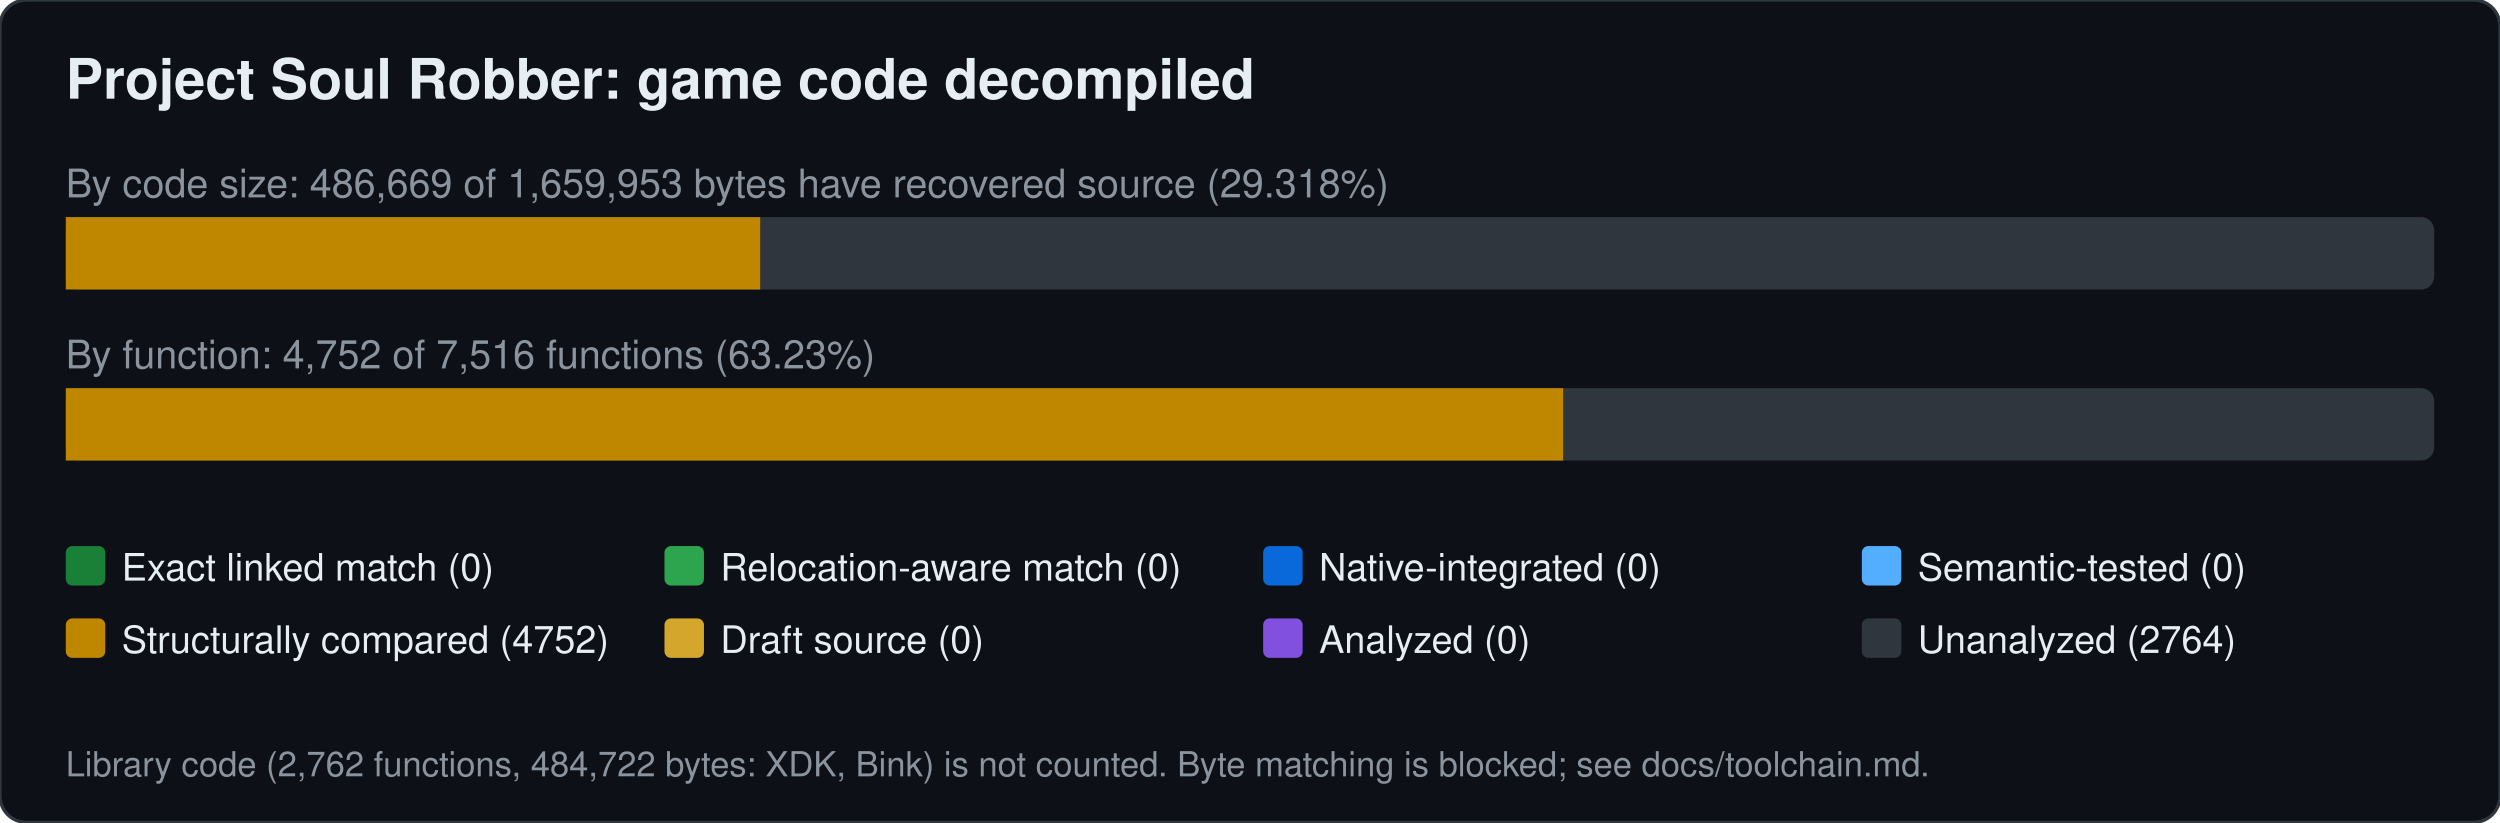
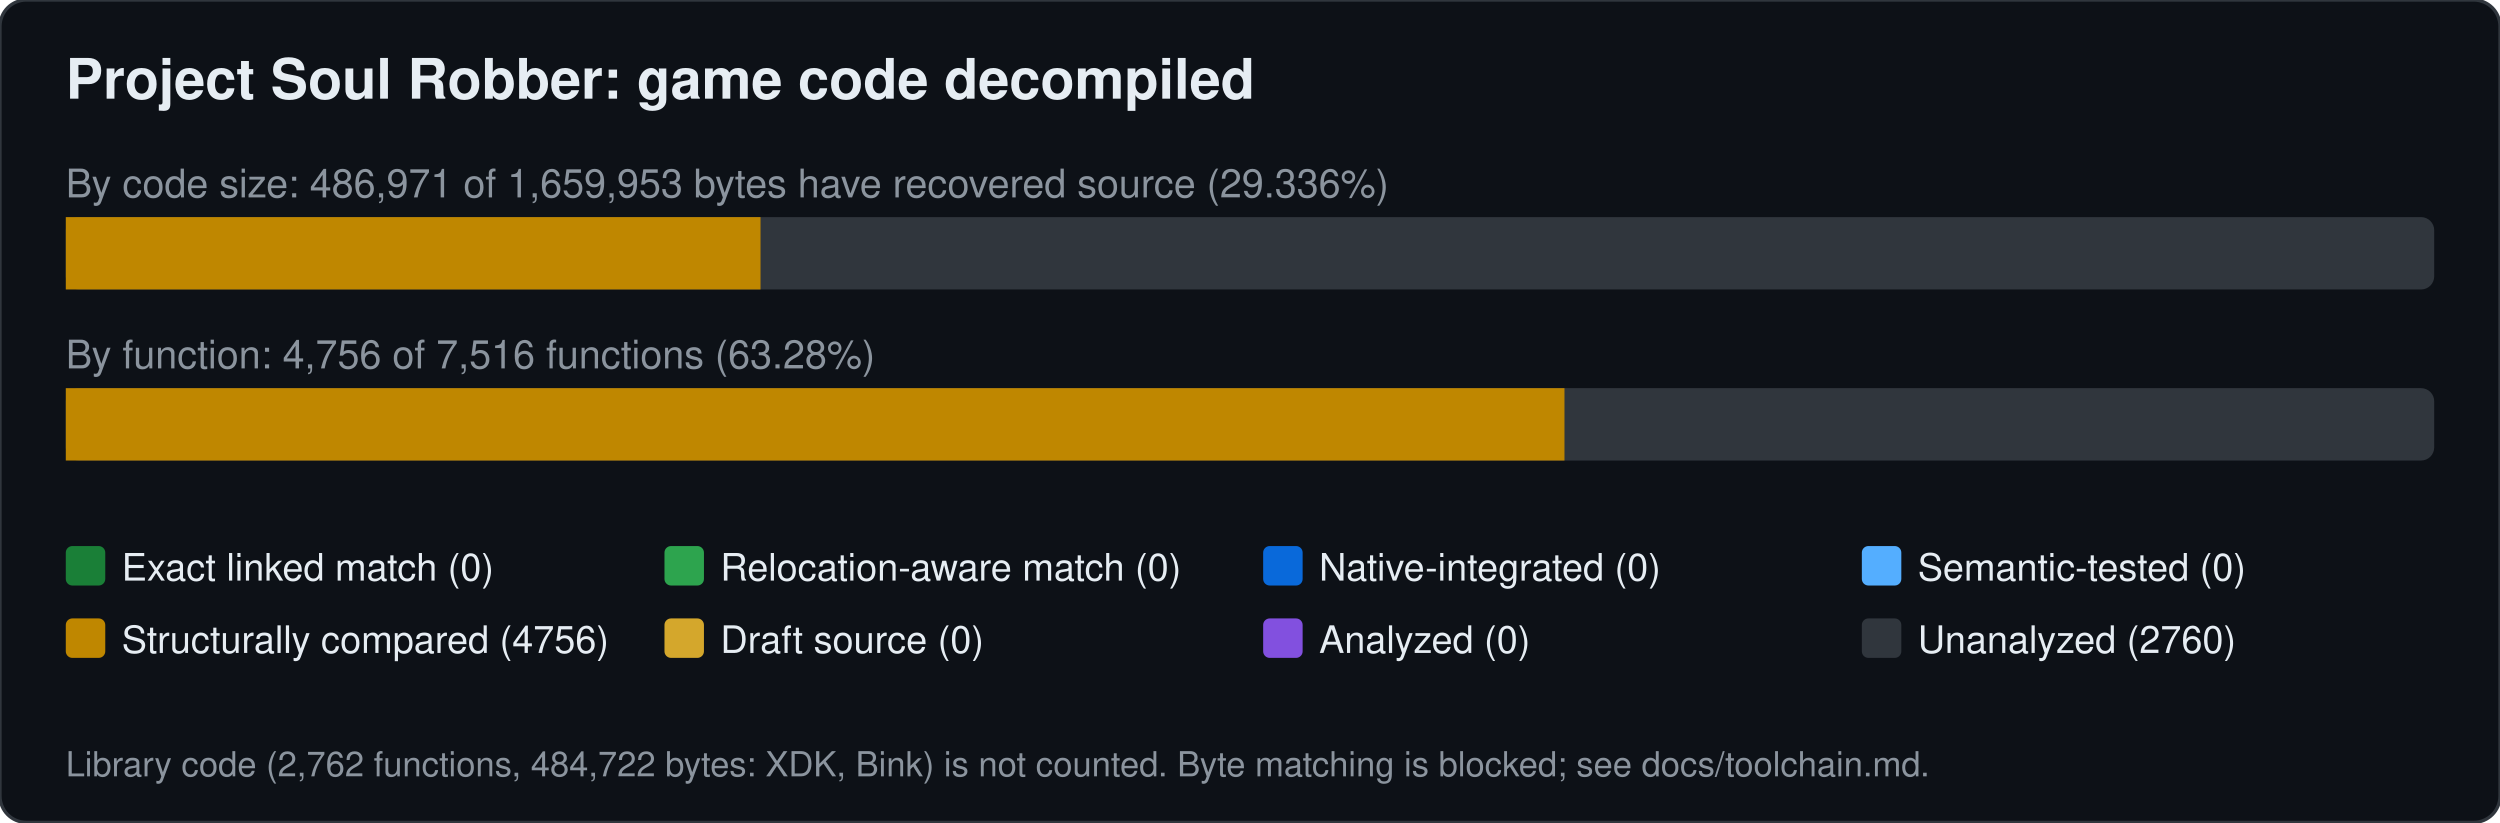
<svg xmlns="http://www.w3.org/2000/svg" width="760" height="250" viewBox="0 0 760 250" font-family="Segoe UI,Helvetica,Arial,sans-serif">
  <rect width="760" height="250" rx="8" fill="#0d1117" stroke="#30363d" />
  <text x="20" y="30" font-size="17" font-weight="600" fill="#e6edf3">Project Soul Robber: game code decompiled</text>
-   <text x="20" y="60" font-size="12" fill="#8b949e">By code size: 486,669 of 1,659,953 bytes have recovered source (29.318%)</text>
+   <text x="20" y="60" font-size="12" fill="#8b949e">By code size: 486,971 of 1,659,953 bytes have recovered source (29.336%)</text>
  <rect x="20" y="66" width="720" height="22" rx="4" fill="#30363d" />
-   <rect x="20.0" y="66" width="211.1" height="22" fill="#bf8700" />
-   <text x="20" y="112" font-size="12" fill="#8b949e">By function: 4,752 of 7,516 functions (63.23%)</text>
+   <rect x="20.0" y="66" width="211.2" height="22" fill="#bf8700" />
+   <text x="20" y="112" font-size="12" fill="#8b949e">By function: 4,756 of 7,516 functions (63.28%)</text>
  <rect x="20" y="118" width="720" height="22" rx="4" fill="#30363d" />
-   <rect x="20.0" y="118" width="455.2" height="22" fill="#bf8700" />
+   <rect x="20.0" y="118" width="455.6" height="22" fill="#bf8700" />
  <rect x="20" y="166" width="12" height="12" rx="2" fill="#1a7f37" />
  <text x="37" y="176.5" font-size="11.5" fill="#e6edf3">Exact linked match (0)</text>
  <rect x="202" y="166" width="12" height="12" rx="2" fill="#2da44e" />
  <text x="219" y="176.5" font-size="11.5" fill="#e6edf3">Relocation-aware match (0)</text>
  <rect x="384" y="166" width="12" height="12" rx="2" fill="#0969da" />
  <text x="401" y="176.5" font-size="11.5" fill="#e6edf3">Native-integrated (0)</text>
  <rect x="566" y="166" width="12" height="12" rx="2" fill="#54aeff" />
  <text x="583" y="176.5" font-size="11.5" fill="#e6edf3">Semantic-tested (0)</text>
  <rect x="20" y="188" width="12" height="12" rx="2" fill="#bf8700" />
-   <text x="37" y="198.5" font-size="11.5" fill="#e6edf3">Structurally compared (4752)</text>
+   <text x="37" y="198.5" font-size="11.5" fill="#e6edf3">Structurally compared (4756)</text>
  <rect x="202" y="188" width="12" height="12" rx="2" fill="#d4a72c" />
  <text x="219" y="198.5" font-size="11.5" fill="#e6edf3">Draft source (0)</text>
  <rect x="384" y="188" width="12" height="12" rx="2" fill="#8250df" />
  <text x="401" y="198.5" font-size="11.5" fill="#e6edf3">Analyzed (0)</text>
  <rect x="566" y="188" width="12" height="12" rx="2" fill="#30363d" />
-   <text x="583" y="198.5" font-size="11.5" fill="#e6edf3">Unanalyzed (2764)</text>
+   <text x="583" y="198.5" font-size="11.5" fill="#e6edf3">Unanalyzed (2760)</text>
  <text x="20" y="236" font-size="10.5" fill="#8b949e">Library code (2,762 functions, 484,722 bytes: XDK, Bink) is not counted. Byte matching is blocked; see docs/toolchain.md.</text>
</svg>
